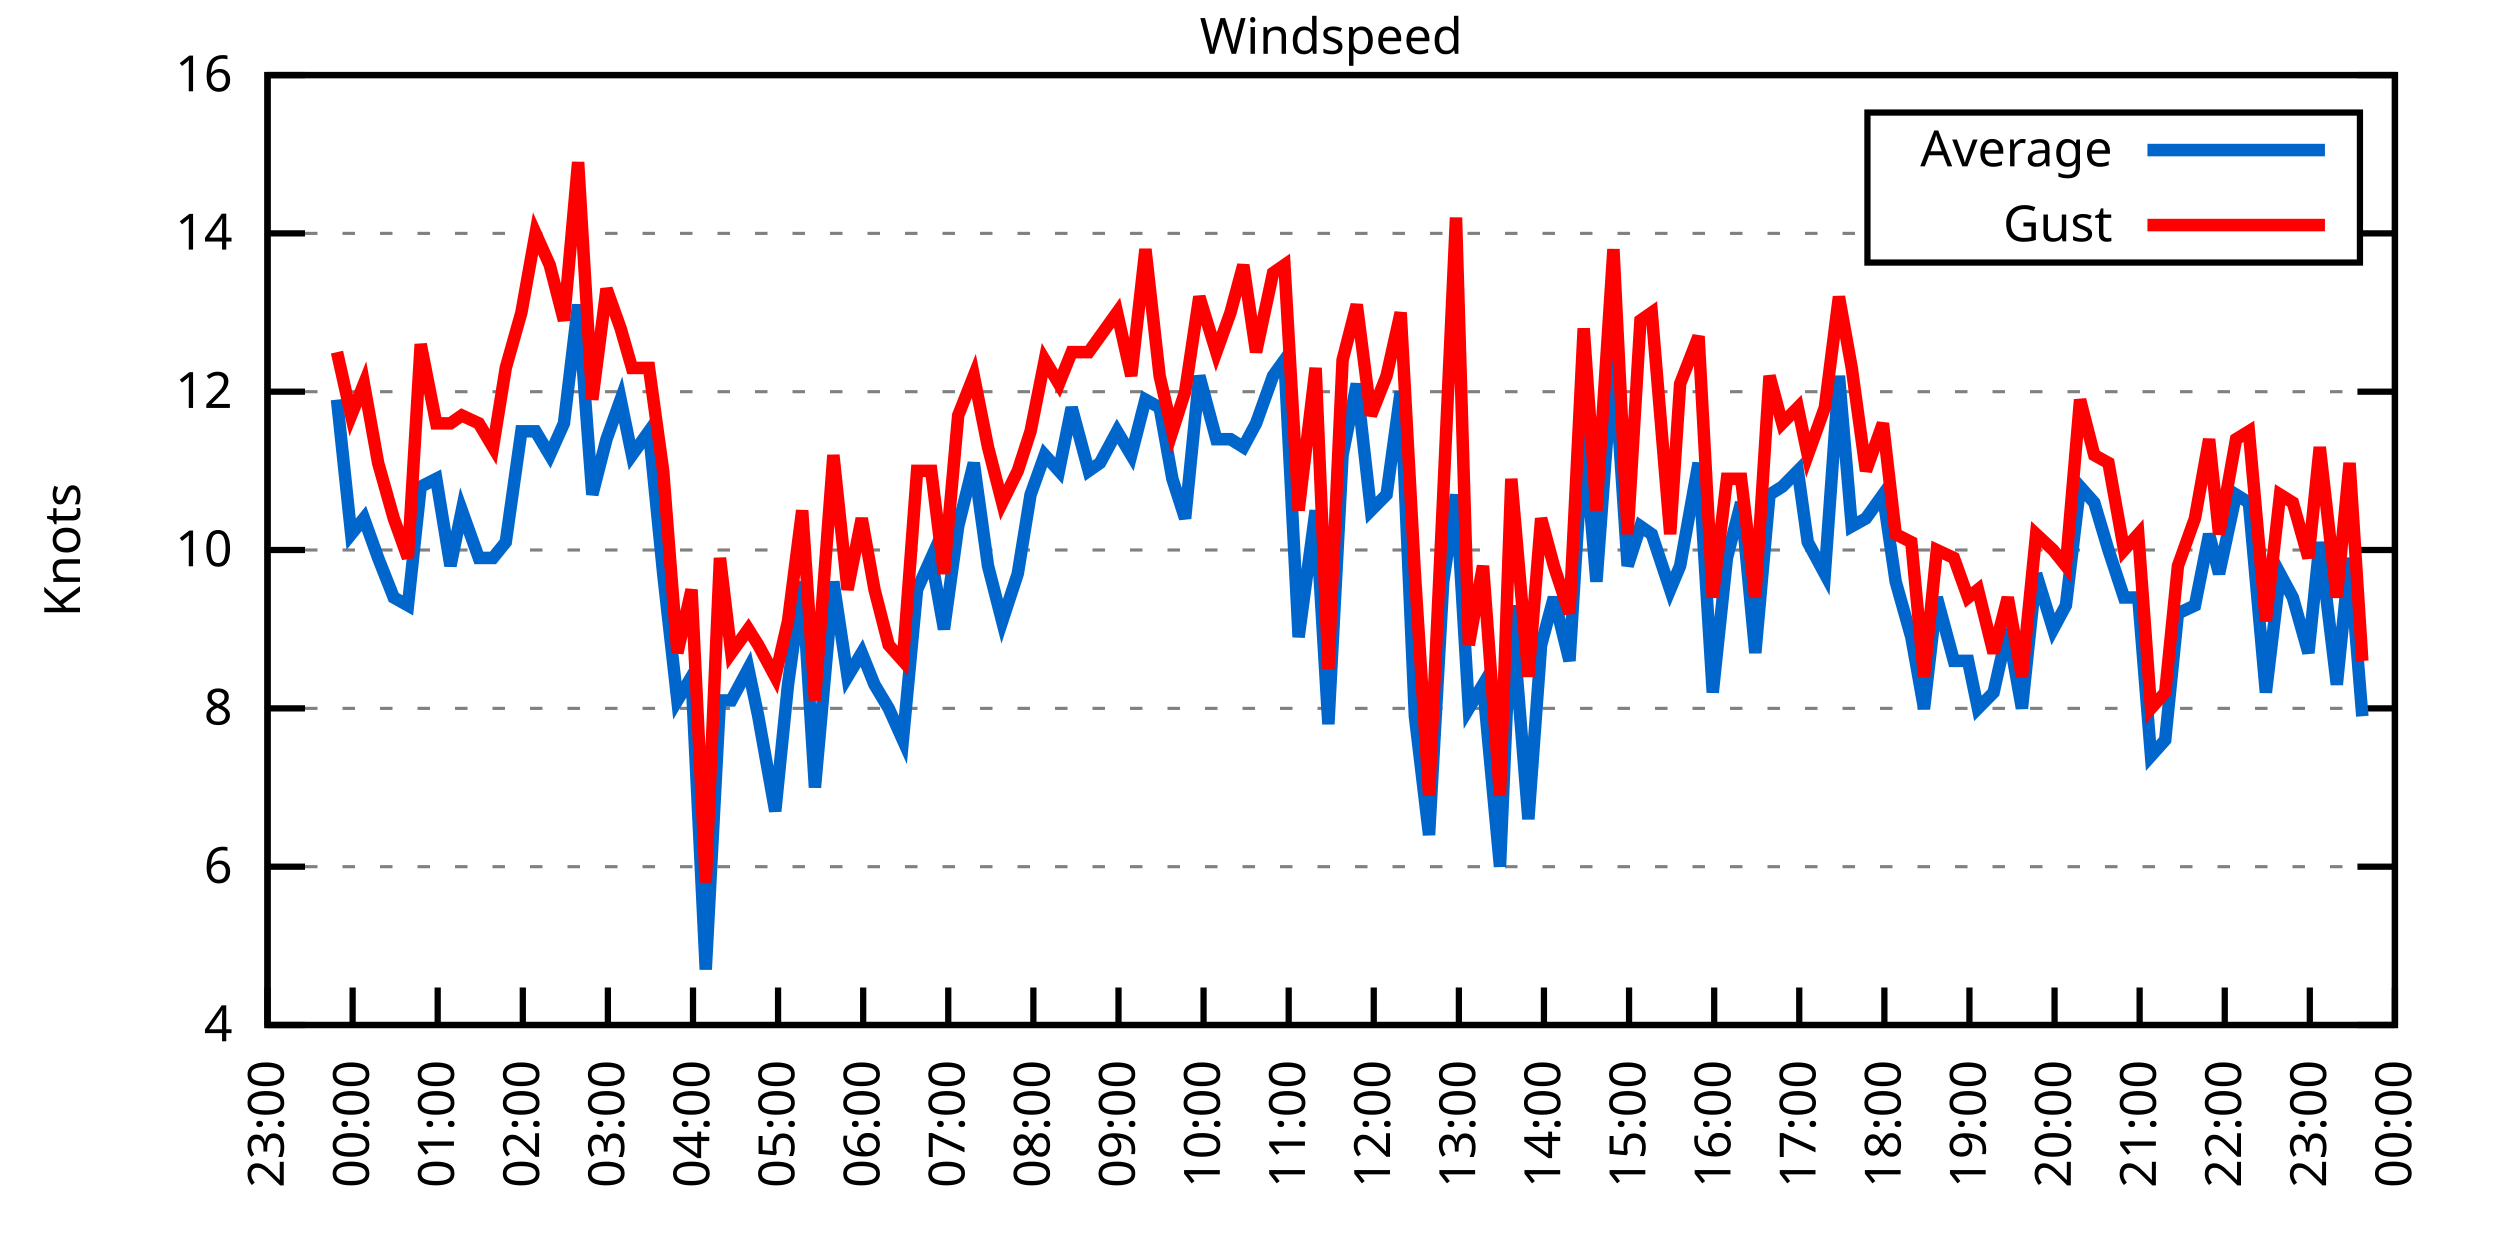
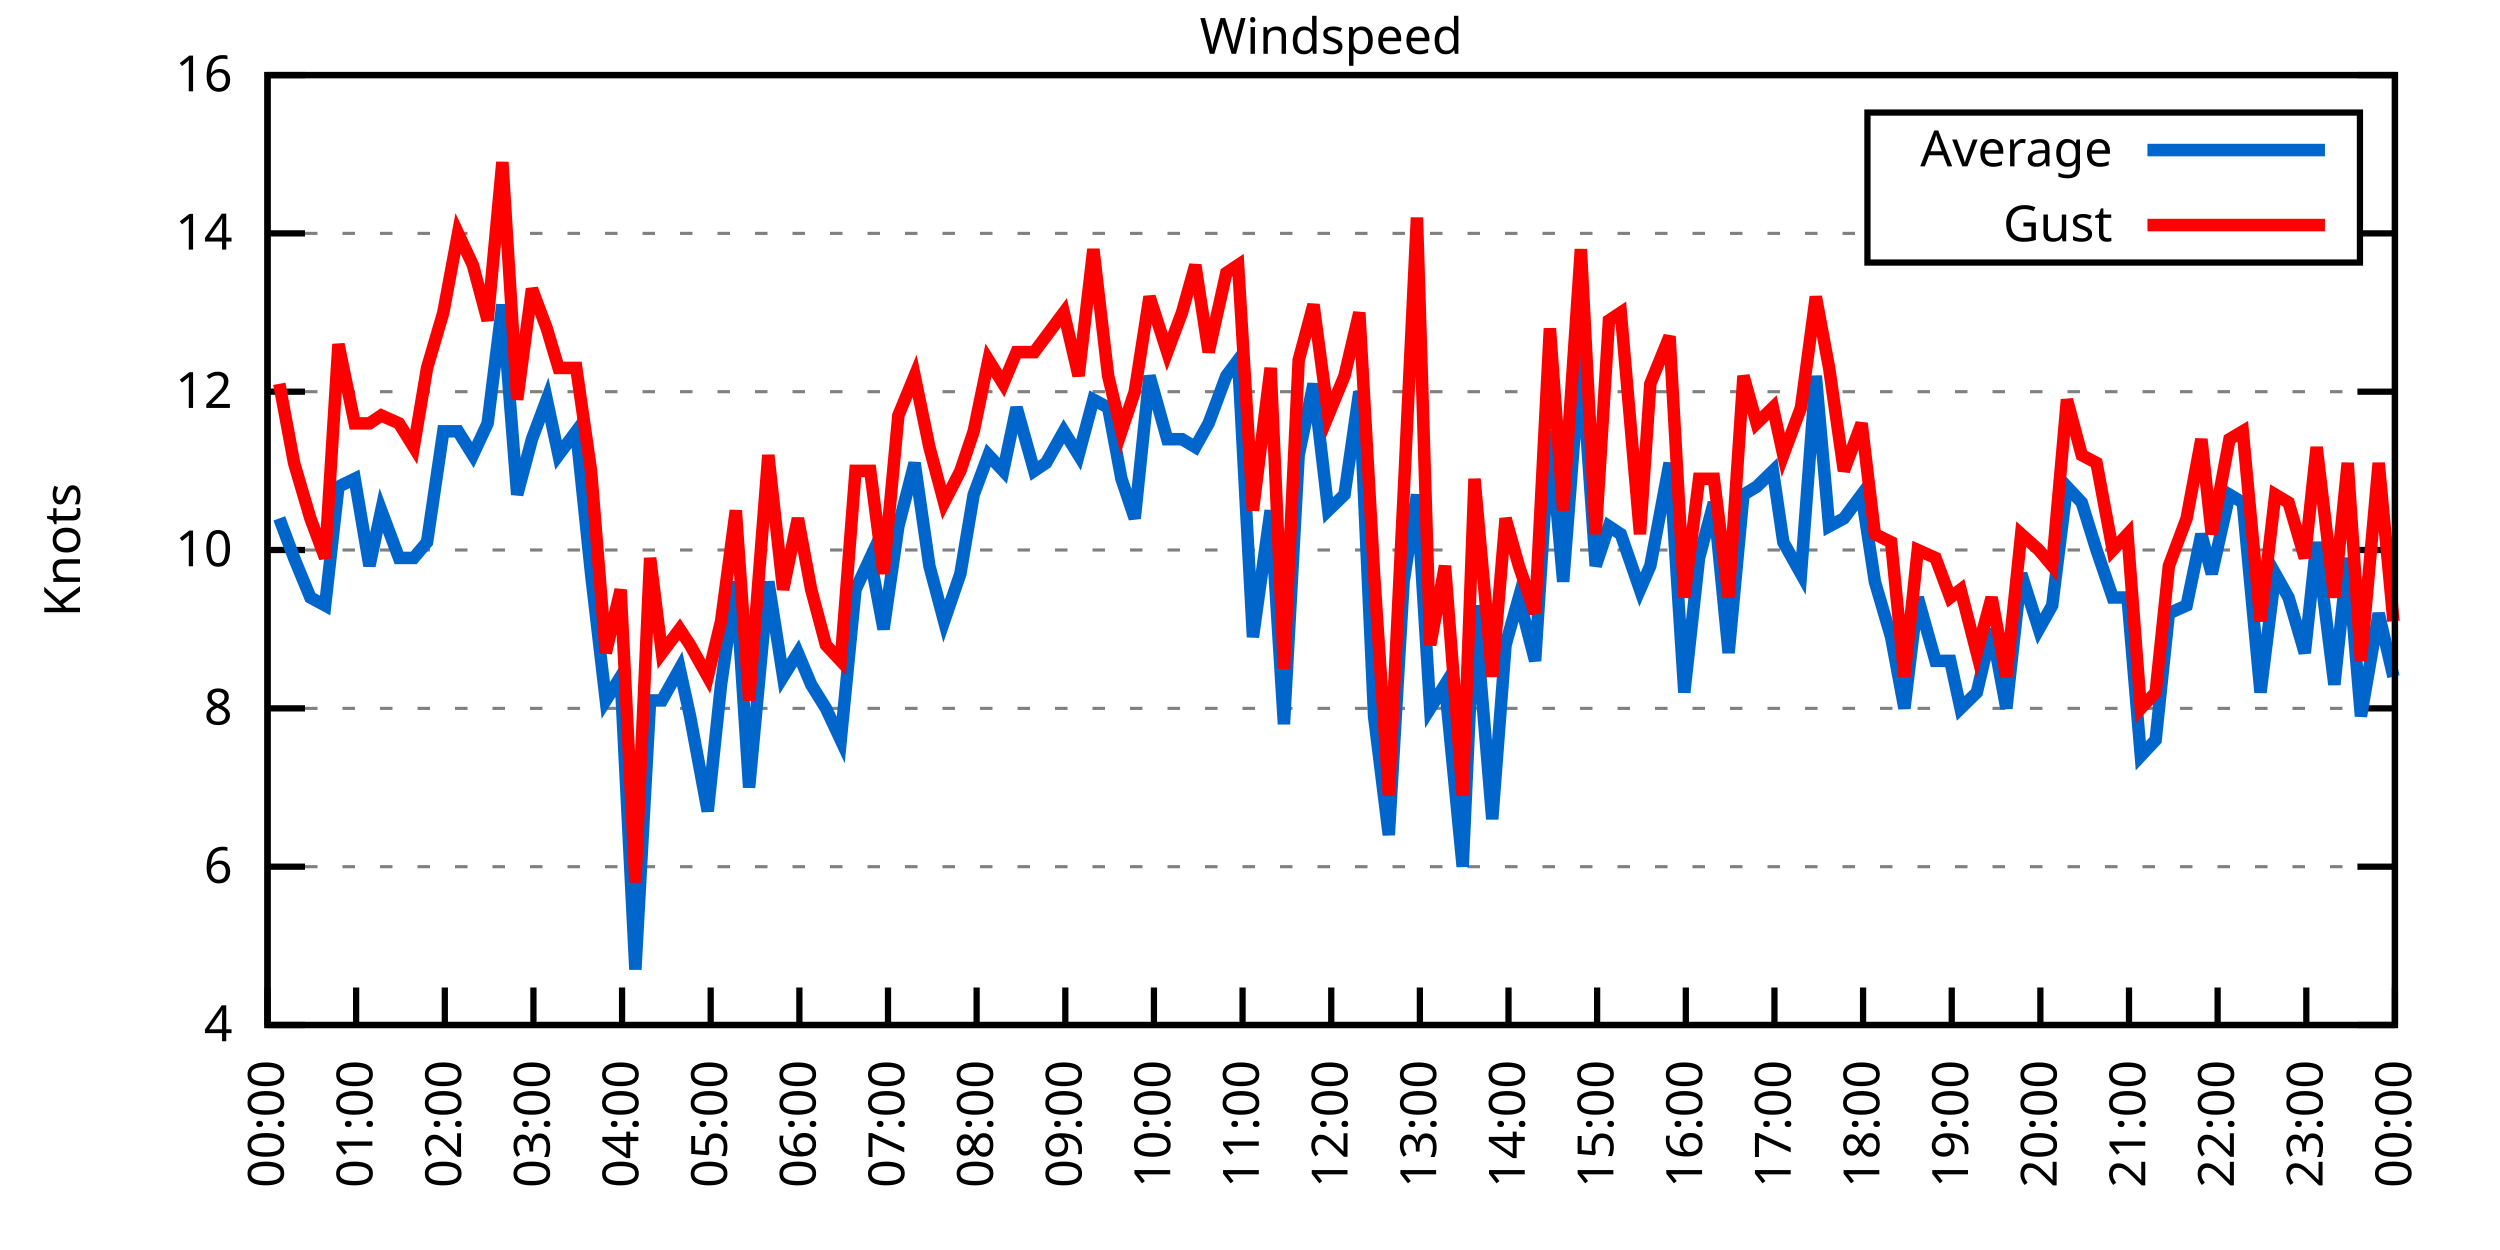
<svg xmlns="http://www.w3.org/2000/svg" xmlns:xlink="http://www.w3.org/1999/xlink" width="400" height="200" viewBox="0 0 400 200">
  <g id="gnuplot_canvas">
    <rect x="0" y="0" width="400" height="200" fill="none" />
    <defs>
      <circle id="gpDot" r="0.5" stroke-width="0.5" stroke="currentColor" />
      <path id="gpPt0" stroke-width="0.333" stroke="currentColor" d="M-1,0 h2 M0,-1 v2" />
      <path id="gpPt1" stroke-width="0.333" stroke="currentColor" d="M-1,-1 L1,1 M1,-1 L-1,1" />
      <path id="gpPt2" stroke-width="0.333" stroke="currentColor" d="M-1,0 L1,0 M0,-1 L0,1 M-1,-1 L1,1 M-1,1 L1,-1" />
      <rect id="gpPt3" stroke-width="0.333" stroke="currentColor" x="-1" y="-1" width="2" height="2" />
      <rect id="gpPt4" stroke-width="0.333" stroke="currentColor" fill="currentColor" x="-1" y="-1" width="2" height="2" />
      <circle id="gpPt5" stroke-width="0.333" stroke="currentColor" cx="0" cy="0" r="1" />
      <use xlink:href="#gpPt5" id="gpPt6" fill="currentColor" stroke="none" />
      <path id="gpPt7" stroke-width="0.333" stroke="currentColor" d="M0,-1.33 L-1.33,0.67 L1.33,0.67 z" />
      <use xlink:href="#gpPt7" id="gpPt8" fill="currentColor" stroke="none" />
      <use xlink:href="#gpPt7" id="gpPt9" stroke="currentColor" transform="rotate(180)" />
      <use xlink:href="#gpPt9" id="gpPt10" fill="currentColor" stroke="none" />
      <use xlink:href="#gpPt3" id="gpPt11" stroke="currentColor" transform="rotate(45)" />
      <use xlink:href="#gpPt11" id="gpPt12" fill="currentColor" stroke="none" />
      <path id="gpPt13" stroke-width="0.333" stroke="currentColor" d="M0,1.330 L1.265,0.411 L0.782,-1.067 L-0.782,-1.076 L-1.265,0.411 z" />
      <use xlink:href="#gpPt13" id="gpPt14" fill="currentColor" stroke="none" />
      <filter id="textbox" filterUnits="objectBoundingBox" x="0" y="0" height="1" width="1">
        <feFlood flood-color="white" flood-opacity="1" result="bgnd" />
        <feComposite in="SourceGraphic" in2="bgnd" operator="atop" />
      </filter>
      <filter id="greybox" filterUnits="objectBoundingBox" x="0" y="0" height="1" width="1">
        <feFlood flood-color="lightgrey" flood-opacity="1" result="grey" />
        <feComposite in="SourceGraphic" in2="grey" operator="atop" />
      </filter>
    </defs>
    <g fill="none" color="white" stroke="currentColor" stroke-width="1.00" stroke-linecap="butt" stroke-linejoin="miter">
</g>
    <g fill="none" color="black" stroke="currentColor" stroke-width="1.00" stroke-linecap="butt" stroke-linejoin="miter">
      <g stroke="none" shape-rendering="crispEdges">
        <polygon fill="rgb(255, 255, 255)" points="42.80,164.00 383.18,164.00 383.18,12.02 42.80,12.02 " />
      </g>
    </g>
    <g fill="none" color="black" stroke="currentColor" stroke-width="1.00" stroke-linecap="butt" stroke-linejoin="miter">
</g>
    <g fill="none" color="black" stroke="black" stroke-width="0.50" stroke-linecap="butt" stroke-linejoin="miter">
</g>
    <g fill="none" color="gray" stroke="currentColor" stroke-width="0.50" stroke-linecap="butt" stroke-linejoin="miter">
      <path stroke="gray" stroke-dasharray="2,4" class="gridline" d="M42.80,164.00 L383.19,164.00  " />
    </g>
    <g fill="none" color="gray" stroke="gray" stroke-width="1.00" stroke-linecap="butt" stroke-linejoin="miter">
</g>
    <g fill="none" color="black" stroke="currentColor" stroke-width="1.00" stroke-linecap="butt" stroke-linejoin="miter">
      <path stroke="black" d="M42.80,164.00 L48.80,164.00 M383.19,164.00 L377.19,164.00  " />
      <g transform="translate(37.20,166.60)" stroke="none" fill="black" font-family="Sans" font-size="8.00" text-anchor="end">
        <text>
          <tspan font-family="Sans"> 4</tspan>
        </text>
      </g>
    </g>
    <g fill="none" color="black" stroke="currentColor" stroke-width="1.00" stroke-linecap="butt" stroke-linejoin="miter">
</g>
    <g fill="none" color="black" stroke="black" stroke-width="0.50" stroke-linecap="butt" stroke-linejoin="miter">
</g>
    <g fill="none" color="gray" stroke="currentColor" stroke-width="0.50" stroke-linecap="butt" stroke-linejoin="miter">
      <path stroke="gray" stroke-dasharray="2,4" class="gridline" d="M42.80,138.67 L383.19,138.67  " />
    </g>
    <g fill="none" color="gray" stroke="gray" stroke-width="1.00" stroke-linecap="butt" stroke-linejoin="miter">
</g>
    <g fill="none" color="black" stroke="currentColor" stroke-width="1.00" stroke-linecap="butt" stroke-linejoin="miter">
      <path stroke="black" d="M42.80,138.67 L48.80,138.67 M383.19,138.67 L377.19,138.67  " />
      <g transform="translate(37.20,141.27)" stroke="none" fill="black" font-family="Sans" font-size="8.00" text-anchor="end">
        <text>
          <tspan font-family="Sans"> 6</tspan>
        </text>
      </g>
    </g>
    <g fill="none" color="black" stroke="currentColor" stroke-width="1.00" stroke-linecap="butt" stroke-linejoin="miter">
</g>
    <g fill="none" color="black" stroke="black" stroke-width="0.50" stroke-linecap="butt" stroke-linejoin="miter">
</g>
    <g fill="none" color="gray" stroke="currentColor" stroke-width="0.50" stroke-linecap="butt" stroke-linejoin="miter">
      <path stroke="gray" stroke-dasharray="2,4" class="gridline" d="M42.80,113.34 L383.19,113.34  " />
    </g>
    <g fill="none" color="gray" stroke="gray" stroke-width="1.00" stroke-linecap="butt" stroke-linejoin="miter">
</g>
    <g fill="none" color="black" stroke="currentColor" stroke-width="1.00" stroke-linecap="butt" stroke-linejoin="miter">
      <path stroke="black" d="M42.80,113.34 L48.80,113.34 M383.19,113.34 L377.19,113.34  " />
      <g transform="translate(37.20,115.94)" stroke="none" fill="black" font-family="Sans" font-size="8.00" text-anchor="end">
        <text>
          <tspan font-family="Sans"> 8</tspan>
        </text>
      </g>
    </g>
    <g fill="none" color="black" stroke="currentColor" stroke-width="1.00" stroke-linecap="butt" stroke-linejoin="miter">
</g>
    <g fill="none" color="black" stroke="black" stroke-width="0.50" stroke-linecap="butt" stroke-linejoin="miter">
</g>
    <g fill="none" color="gray" stroke="currentColor" stroke-width="0.50" stroke-linecap="butt" stroke-linejoin="miter">
      <path stroke="gray" stroke-dasharray="2,4" class="gridline" d="M42.80,88.00 L383.19,88.00  " />
    </g>
    <g fill="none" color="gray" stroke="gray" stroke-width="1.00" stroke-linecap="butt" stroke-linejoin="miter">
</g>
    <g fill="none" color="black" stroke="currentColor" stroke-width="1.00" stroke-linecap="butt" stroke-linejoin="miter">
      <path stroke="black" d="M42.80,88.00 L48.80,88.00 M383.19,88.00 L377.19,88.00  " />
      <g transform="translate(37.20,90.60)" stroke="none" fill="black" font-family="Sans" font-size="8.00" text-anchor="end">
        <text>
          <tspan font-family="Sans"> 10</tspan>
        </text>
      </g>
    </g>
    <g fill="none" color="black" stroke="currentColor" stroke-width="1.00" stroke-linecap="butt" stroke-linejoin="miter">
</g>
    <g fill="none" color="black" stroke="black" stroke-width="0.50" stroke-linecap="butt" stroke-linejoin="miter">
</g>
    <g fill="none" color="gray" stroke="currentColor" stroke-width="0.50" stroke-linecap="butt" stroke-linejoin="miter">
      <path stroke="gray" stroke-dasharray="2,4" class="gridline" d="M42.80,62.67 L383.19,62.67  " />
    </g>
    <g fill="none" color="gray" stroke="gray" stroke-width="1.00" stroke-linecap="butt" stroke-linejoin="miter">
</g>
    <g fill="none" color="black" stroke="currentColor" stroke-width="1.00" stroke-linecap="butt" stroke-linejoin="miter">
      <path stroke="black" d="M42.80,62.67 L48.80,62.67 M383.19,62.67 L377.19,62.67  " />
      <g transform="translate(37.20,65.27)" stroke="none" fill="black" font-family="Sans" font-size="8.00" text-anchor="end">
        <text>
          <tspan font-family="Sans"> 12</tspan>
        </text>
      </g>
    </g>
    <g fill="none" color="black" stroke="currentColor" stroke-width="1.00" stroke-linecap="butt" stroke-linejoin="miter">
</g>
    <g fill="none" color="black" stroke="black" stroke-width="0.50" stroke-linecap="butt" stroke-linejoin="miter">
</g>
    <g fill="none" color="gray" stroke="currentColor" stroke-width="0.50" stroke-linecap="butt" stroke-linejoin="miter">
      <path stroke="gray" stroke-dasharray="2,4" class="gridline" d="M42.80,37.34 L298.79,37.34 M377.59,37.34 L383.19,37.34  " />
    </g>
    <g fill="none" color="gray" stroke="gray" stroke-width="1.00" stroke-linecap="butt" stroke-linejoin="miter">
</g>
    <g fill="none" color="black" stroke="currentColor" stroke-width="1.00" stroke-linecap="butt" stroke-linejoin="miter">
      <path stroke="black" d="M42.80,37.34 L48.80,37.34 M383.19,37.34 L377.19,37.34  " />
      <g transform="translate(37.20,39.94)" stroke="none" fill="black" font-family="Sans" font-size="8.00" text-anchor="end">
        <text>
          <tspan font-family="Sans"> 14</tspan>
        </text>
      </g>
    </g>
    <g fill="none" color="black" stroke="currentColor" stroke-width="1.00" stroke-linecap="butt" stroke-linejoin="miter">
</g>
    <g fill="none" color="black" stroke="black" stroke-width="0.50" stroke-linecap="butt" stroke-linejoin="miter">
</g>
    <g fill="none" color="gray" stroke="currentColor" stroke-width="0.50" stroke-linecap="butt" stroke-linejoin="miter">
      <path stroke="gray" stroke-dasharray="2,4" class="gridline" d="M42.80,12.01 L383.19,12.01  " />
    </g>
    <g fill="none" color="gray" stroke="gray" stroke-width="1.00" stroke-linecap="butt" stroke-linejoin="miter">
</g>
    <g fill="none" color="black" stroke="currentColor" stroke-width="1.00" stroke-linecap="butt" stroke-linejoin="miter">
      <path stroke="black" d="M42.80,12.01 L48.80,12.01 M383.19,12.01 L377.19,12.01  " />
      <g transform="translate(37.20,14.61)" stroke="none" fill="black" font-family="Sans" font-size="8.00" text-anchor="end">
        <text>
          <tspan font-family="Sans"> 16</tspan>
        </text>
      </g>
    </g>
    <g fill="none" color="black" stroke="currentColor" stroke-width="1.00" stroke-linecap="butt" stroke-linejoin="miter">
      <path stroke="black" d="M42.80,164.00 L42.80,158.00  " />
      <g transform="translate(45.40,169.60) rotate(270.00)" stroke="none" fill="black" font-family="Sans" font-size="8.00" text-anchor="end">
        <text>
-           <tspan font-family="Sans">23:00</tspan>
-         </text>
-       </g>
-     </g>
-     <g fill="none" color="black" stroke="currentColor" stroke-width="1.00" stroke-linecap="butt" stroke-linejoin="miter">
-       <path stroke="black" d="M56.42,164.00 L56.42,158.00  " />
-       <g transform="translate(59.02,169.60) rotate(270.00)" stroke="none" fill="black" font-family="Sans" font-size="8.00" text-anchor="end">
-         <text>
          <tspan font-family="Sans">00:00</tspan>
        </text>
      </g>
    </g>
    <g fill="none" color="black" stroke="currentColor" stroke-width="1.00" stroke-linecap="butt" stroke-linejoin="miter">
-       <path stroke="black" d="M70.03,164.00 L70.03,158.00  " />
-       <g transform="translate(72.63,169.60) rotate(270.00)" stroke="none" fill="black" font-family="Sans" font-size="8.00" text-anchor="end">
+       <path stroke="black" d="M56.98,164.00 L56.98,158.00  " />
+       <g transform="translate(59.58,169.60) rotate(270.00)" stroke="none" fill="black" font-family="Sans" font-size="8.00" text-anchor="end">
        <text>
          <tspan font-family="Sans">01:00</tspan>
        </text>
      </g>
    </g>
    <g fill="none" color="black" stroke="currentColor" stroke-width="1.00" stroke-linecap="butt" stroke-linejoin="miter">
-       <path stroke="black" d="M83.65,164.00 L83.65,158.00  " />
-       <g transform="translate(86.25,169.60) rotate(270.00)" stroke="none" fill="black" font-family="Sans" font-size="8.00" text-anchor="end">
+       <path stroke="black" d="M71.17,164.00 L71.17,158.00  " />
+       <g transform="translate(73.77,169.60) rotate(270.00)" stroke="none" fill="black" font-family="Sans" font-size="8.00" text-anchor="end">
        <text>
          <tspan font-family="Sans">02:00</tspan>
        </text>
      </g>
    </g>
    <g fill="none" color="black" stroke="currentColor" stroke-width="1.00" stroke-linecap="butt" stroke-linejoin="miter">
-       <path stroke="black" d="M97.26,164.00 L97.26,158.00  " />
-       <g transform="translate(99.86,169.60) rotate(270.00)" stroke="none" fill="black" font-family="Sans" font-size="8.00" text-anchor="end">
+       <path stroke="black" d="M85.35,164.00 L85.35,158.00  " />
+       <g transform="translate(87.95,169.60) rotate(270.00)" stroke="none" fill="black" font-family="Sans" font-size="8.00" text-anchor="end">
        <text>
          <tspan font-family="Sans">03:00</tspan>
        </text>
      </g>
    </g>
    <g fill="none" color="black" stroke="currentColor" stroke-width="1.00" stroke-linecap="butt" stroke-linejoin="miter">
-       <path stroke="black" d="M110.88,164.00 L110.88,158.00  " />
-       <g transform="translate(113.48,169.60) rotate(270.00)" stroke="none" fill="black" font-family="Sans" font-size="8.00" text-anchor="end">
+       <path stroke="black" d="M99.53,164.00 L99.53,158.00  " />
+       <g transform="translate(102.13,169.60) rotate(270.00)" stroke="none" fill="black" font-family="Sans" font-size="8.00" text-anchor="end">
        <text>
          <tspan font-family="Sans">04:00</tspan>
        </text>
      </g>
    </g>
    <g fill="none" color="black" stroke="currentColor" stroke-width="1.00" stroke-linecap="butt" stroke-linejoin="miter">
-       <path stroke="black" d="M124.49,164.00 L124.49,158.00  " />
-       <g transform="translate(127.09,169.60) rotate(270.00)" stroke="none" fill="black" font-family="Sans" font-size="8.00" text-anchor="end">
+       <path stroke="black" d="M113.71,164.00 L113.71,158.00  " />
+       <g transform="translate(116.31,169.60) rotate(270.00)" stroke="none" fill="black" font-family="Sans" font-size="8.00" text-anchor="end">
        <text>
          <tspan font-family="Sans">05:00</tspan>
        </text>
      </g>
    </g>
    <g fill="none" color="black" stroke="currentColor" stroke-width="1.00" stroke-linecap="butt" stroke-linejoin="miter">
-       <path stroke="black" d="M138.11,164.00 L138.11,158.00  " />
-       <g transform="translate(140.71,169.60) rotate(270.00)" stroke="none" fill="black" font-family="Sans" font-size="8.00" text-anchor="end">
+       <path stroke="black" d="M127.90,164.00 L127.90,158.00  " />
+       <g transform="translate(130.50,169.60) rotate(270.00)" stroke="none" fill="black" font-family="Sans" font-size="8.00" text-anchor="end">
        <text>
          <tspan font-family="Sans">06:00</tspan>
        </text>
      </g>
    </g>
    <g fill="none" color="black" stroke="currentColor" stroke-width="1.00" stroke-linecap="butt" stroke-linejoin="miter">
-       <path stroke="black" d="M151.72,164.00 L151.72,158.00  " />
-       <g transform="translate(154.32,169.60) rotate(270.00)" stroke="none" fill="black" font-family="Sans" font-size="8.00" text-anchor="end">
+       <path stroke="black" d="M142.08,164.00 L142.08,158.00  " />
+       <g transform="translate(144.68,169.60) rotate(270.00)" stroke="none" fill="black" font-family="Sans" font-size="8.00" text-anchor="end">
        <text>
          <tspan font-family="Sans">07:00</tspan>
        </text>
      </g>
    </g>
    <g fill="none" color="black" stroke="currentColor" stroke-width="1.00" stroke-linecap="butt" stroke-linejoin="miter">
-       <path stroke="black" d="M165.34,164.00 L165.34,158.00  " />
-       <g transform="translate(167.94,169.60) rotate(270.00)" stroke="none" fill="black" font-family="Sans" font-size="8.00" text-anchor="end">
+       <path stroke="black" d="M156.26,164.00 L156.26,158.00  " />
+       <g transform="translate(158.86,169.60) rotate(270.00)" stroke="none" fill="black" font-family="Sans" font-size="8.00" text-anchor="end">
        <text>
          <tspan font-family="Sans">08:00</tspan>
        </text>
      </g>
    </g>
    <g fill="none" color="black" stroke="currentColor" stroke-width="1.00" stroke-linecap="butt" stroke-linejoin="miter">
-       <path stroke="black" d="M178.96,164.00 L178.96,158.00  " />
-       <g transform="translate(181.56,169.60) rotate(270.00)" stroke="none" fill="black" font-family="Sans" font-size="8.00" text-anchor="end">
+       <path stroke="black" d="M170.45,164.00 L170.45,158.00  " />
+       <g transform="translate(173.05,169.60) rotate(270.00)" stroke="none" fill="black" font-family="Sans" font-size="8.00" text-anchor="end">
        <text>
          <tspan font-family="Sans">09:00</tspan>
        </text>
      </g>
    </g>
    <g fill="none" color="black" stroke="currentColor" stroke-width="1.00" stroke-linecap="butt" stroke-linejoin="miter">
-       <path stroke="black" d="M192.57,164.00 L192.57,158.00  " />
-       <g transform="translate(195.17,169.60) rotate(270.00)" stroke="none" fill="black" font-family="Sans" font-size="8.00" text-anchor="end">
+       <path stroke="black" d="M184.63,164.00 L184.63,158.00  " />
+       <g transform="translate(187.23,169.60) rotate(270.00)" stroke="none" fill="black" font-family="Sans" font-size="8.00" text-anchor="end">
        <text>
          <tspan font-family="Sans">10:00</tspan>
        </text>
      </g>
    </g>
    <g fill="none" color="black" stroke="currentColor" stroke-width="1.00" stroke-linecap="butt" stroke-linejoin="miter">
-       <path stroke="black" d="M206.19,164.00 L206.19,158.00  " />
-       <g transform="translate(208.79,169.60) rotate(270.00)" stroke="none" fill="black" font-family="Sans" font-size="8.00" text-anchor="end">
+       <path stroke="black" d="M198.81,164.00 L198.81,158.00  " />
+       <g transform="translate(201.41,169.60) rotate(270.00)" stroke="none" fill="black" font-family="Sans" font-size="8.00" text-anchor="end">
        <text>
          <tspan font-family="Sans">11:00</tspan>
        </text>
      </g>
    </g>
    <g fill="none" color="black" stroke="currentColor" stroke-width="1.00" stroke-linecap="butt" stroke-linejoin="miter">
-       <path stroke="black" d="M219.80,164.00 L219.80,158.00  " />
-       <g transform="translate(222.40,169.60) rotate(270.00)" stroke="none" fill="black" font-family="Sans" font-size="8.00" text-anchor="end">
+       <path stroke="black" d="M213.00,164.00 L213.00,158.00  " />
+       <g transform="translate(215.60,169.60) rotate(270.00)" stroke="none" fill="black" font-family="Sans" font-size="8.00" text-anchor="end">
        <text>
          <tspan font-family="Sans">12:00</tspan>
        </text>
      </g>
    </g>
    <g fill="none" color="black" stroke="currentColor" stroke-width="1.00" stroke-linecap="butt" stroke-linejoin="miter">
-       <path stroke="black" d="M233.42,164.00 L233.42,158.00  " />
-       <g transform="translate(236.02,169.60) rotate(270.00)" stroke="none" fill="black" font-family="Sans" font-size="8.00" text-anchor="end">
+       <path stroke="black" d="M227.18,164.00 L227.18,158.00  " />
+       <g transform="translate(229.78,169.60) rotate(270.00)" stroke="none" fill="black" font-family="Sans" font-size="8.00" text-anchor="end">
        <text>
          <tspan font-family="Sans">13:00</tspan>
        </text>
      </g>
    </g>
    <g fill="none" color="black" stroke="currentColor" stroke-width="1.00" stroke-linecap="butt" stroke-linejoin="miter">
-       <path stroke="black" d="M247.03,164.00 L247.03,158.00  " />
-       <g transform="translate(249.63,169.60) rotate(270.00)" stroke="none" fill="black" font-family="Sans" font-size="8.00" text-anchor="end">
+       <path stroke="black" d="M241.36,164.00 L241.36,158.00  " />
+       <g transform="translate(243.96,169.60) rotate(270.00)" stroke="none" fill="black" font-family="Sans" font-size="8.00" text-anchor="end">
        <text>
          <tspan font-family="Sans">14:00</tspan>
        </text>
      </g>
    </g>
    <g fill="none" color="black" stroke="currentColor" stroke-width="1.00" stroke-linecap="butt" stroke-linejoin="miter">
-       <path stroke="black" d="M260.65,164.00 L260.65,158.00  " />
-       <g transform="translate(263.25,169.60) rotate(270.00)" stroke="none" fill="black" font-family="Sans" font-size="8.00" text-anchor="end">
+       <path stroke="black" d="M255.54,164.00 L255.54,158.00  " />
+       <g transform="translate(258.14,169.60) rotate(270.00)" stroke="none" fill="black" font-family="Sans" font-size="8.00" text-anchor="end">
        <text>
          <tspan font-family="Sans">15:00</tspan>
        </text>
      </g>
    </g>
    <g fill="none" color="black" stroke="currentColor" stroke-width="1.00" stroke-linecap="butt" stroke-linejoin="miter">
-       <path stroke="black" d="M274.27,164.00 L274.27,158.00  " />
-       <g transform="translate(276.87,169.60) rotate(270.00)" stroke="none" fill="black" font-family="Sans" font-size="8.00" text-anchor="end">
+       <path stroke="black" d="M269.73,164.00 L269.73,158.00  " />
+       <g transform="translate(272.33,169.60) rotate(270.00)" stroke="none" fill="black" font-family="Sans" font-size="8.00" text-anchor="end">
        <text>
          <tspan font-family="Sans">16:00</tspan>
        </text>
      </g>
    </g>
    <g fill="none" color="black" stroke="currentColor" stroke-width="1.00" stroke-linecap="butt" stroke-linejoin="miter">
-       <path stroke="black" d="M287.88,164.00 L287.88,158.00  " />
-       <g transform="translate(290.48,169.60) rotate(270.00)" stroke="none" fill="black" font-family="Sans" font-size="8.00" text-anchor="end">
+       <path stroke="black" d="M283.91,164.00 L283.91,158.00  " />
+       <g transform="translate(286.51,169.60) rotate(270.00)" stroke="none" fill="black" font-family="Sans" font-size="8.00" text-anchor="end">
        <text>
          <tspan font-family="Sans">17:00</tspan>
        </text>
      </g>
    </g>
    <g fill="none" color="black" stroke="currentColor" stroke-width="1.00" stroke-linecap="butt" stroke-linejoin="miter">
-       <path stroke="black" d="M301.50,164.00 L301.50,158.00  " />
-       <g transform="translate(304.10,169.60) rotate(270.00)" stroke="none" fill="black" font-family="Sans" font-size="8.00" text-anchor="end">
+       <path stroke="black" d="M298.09,164.00 L298.09,158.00  " />
+       <g transform="translate(300.69,169.60) rotate(270.00)" stroke="none" fill="black" font-family="Sans" font-size="8.00" text-anchor="end">
        <text>
          <tspan font-family="Sans">18:00</tspan>
        </text>
      </g>
    </g>
    <g fill="none" color="black" stroke="currentColor" stroke-width="1.00" stroke-linecap="butt" stroke-linejoin="miter">
-       <path stroke="black" d="M315.11,164.00 L315.11,158.00  " />
-       <g transform="translate(317.71,169.60) rotate(270.00)" stroke="none" fill="black" font-family="Sans" font-size="8.00" text-anchor="end">
+       <path stroke="black" d="M312.28,164.00 L312.28,158.00  " />
+       <g transform="translate(314.88,169.60) rotate(270.00)" stroke="none" fill="black" font-family="Sans" font-size="8.00" text-anchor="end">
        <text>
          <tspan font-family="Sans">19:00</tspan>
        </text>
      </g>
    </g>
    <g fill="none" color="black" stroke="currentColor" stroke-width="1.00" stroke-linecap="butt" stroke-linejoin="miter">
-       <path stroke="black" d="M328.73,164.00 L328.73,158.00  " />
-       <g transform="translate(331.33,169.60) rotate(270.00)" stroke="none" fill="black" font-family="Sans" font-size="8.00" text-anchor="end">
+       <path stroke="black" d="M326.46,164.00 L326.46,158.00  " />
+       <g transform="translate(329.06,169.60) rotate(270.00)" stroke="none" fill="black" font-family="Sans" font-size="8.00" text-anchor="end">
        <text>
          <tspan font-family="Sans">20:00</tspan>
        </text>
      </g>
    </g>
    <g fill="none" color="black" stroke="currentColor" stroke-width="1.00" stroke-linecap="butt" stroke-linejoin="miter">
-       <path stroke="black" d="M342.34,164.00 L342.34,158.00  " />
-       <g transform="translate(344.94,169.60) rotate(270.00)" stroke="none" fill="black" font-family="Sans" font-size="8.00" text-anchor="end">
+       <path stroke="black" d="M340.64,164.00 L340.64,158.00  " />
+       <g transform="translate(343.24,169.60) rotate(270.00)" stroke="none" fill="black" font-family="Sans" font-size="8.00" text-anchor="end">
        <text>
          <tspan font-family="Sans">21:00</tspan>
        </text>
      </g>
    </g>
    <g fill="none" color="black" stroke="currentColor" stroke-width="1.00" stroke-linecap="butt" stroke-linejoin="miter">
-       <path stroke="black" d="M355.96,164.00 L355.96,158.00  " />
-       <g transform="translate(358.56,169.60) rotate(270.00)" stroke="none" fill="black" font-family="Sans" font-size="8.00" text-anchor="end">
+       <path stroke="black" d="M354.82,164.00 L354.82,158.00  " />
+       <g transform="translate(357.42,169.60) rotate(270.00)" stroke="none" fill="black" font-family="Sans" font-size="8.00" text-anchor="end">
        <text>
          <tspan font-family="Sans">22:00</tspan>
        </text>
      </g>
    </g>
    <g fill="none" color="black" stroke="currentColor" stroke-width="1.00" stroke-linecap="butt" stroke-linejoin="miter">
-       <path stroke="black" d="M369.57,164.00 L369.57,158.00  " />
-       <g transform="translate(372.17,169.60) rotate(270.00)" stroke="none" fill="black" font-family="Sans" font-size="8.00" text-anchor="end">
+       <path stroke="black" d="M369.01,164.00 L369.01,158.00  " />
+       <g transform="translate(371.61,169.60) rotate(270.00)" stroke="none" fill="black" font-family="Sans" font-size="8.00" text-anchor="end">
        <text>
          <tspan font-family="Sans">23:00</tspan>
        </text>
      </g>
    </g>
    <g fill="none" color="black" stroke="currentColor" stroke-width="1.00" stroke-linecap="butt" stroke-linejoin="miter">
      <path stroke="black" d="M383.19,164.00 L383.19,158.00  " />
      <g transform="translate(385.79,169.60) rotate(270.00)" stroke="none" fill="black" font-family="Sans" font-size="8.00" text-anchor="end">
        <text>
          <tspan font-family="Sans">00:00</tspan>
        </text>
      </g>
    </g>
    <g fill="none" color="black" stroke="currentColor" stroke-width="1.00" stroke-linecap="butt" stroke-linejoin="miter">
</g>
    <g fill="none" color="black" stroke="currentColor" stroke-width="1.00" stroke-linecap="butt" stroke-linejoin="miter">
      <path stroke="black" d="M42.80,12.01 L42.80,164.00 L383.19,164.00 L383.19,12.01 L42.80,12.01 Z  " />
    </g>
    <g fill="none" color="black" stroke="currentColor" stroke-width="1.00" stroke-linecap="butt" stroke-linejoin="miter">
</g>
    <g fill="none" color="black" stroke="currentColor" stroke-width="1.00" stroke-linecap="butt" stroke-linejoin="miter">
      <path stroke="black" d="M298.79,42.01 L298.79,18.01 L377.59,18.01 L377.59,42.01 L298.79,42.01 Z  " />
    </g>
    <g id="Windspeed_plot_1">
      <g fill="none" color="white" stroke="black" stroke-width="2.00" stroke-linecap="butt" stroke-linejoin="miter">
</g>
      <g fill="none" color="black" stroke="currentColor" stroke-width="2.00" stroke-linecap="butt" stroke-linejoin="miter">
        <g transform="translate(337.99,26.61)" stroke="none" fill="black" font-family="Sans" font-size="8.00" text-anchor="end">
          <text>
            <tspan font-family="Sans">Average</tspan>
          </text>
        </g>
      </g>
      <g fill="none" color="black" stroke="currentColor" stroke-width="2.00" stroke-linecap="butt" stroke-linejoin="miter">
-         <path stroke="rgb(  0, 102, 204)" d="M343.59,24.01 L371.99,24.01 M53.92,63.94 L56.19,85.47 L58.23,82.94 L60.50,89.27 L63.00,95.60 L65.27,96.87   L67.31,77.87 L69.80,76.61 L72.07,90.54 L73.89,81.67 L76.61,89.27 L78.88,89.27 L80.92,86.74 L83.42,69.01   L85.69,69.01 L87.96,72.81 L90.23,67.74 L92.50,48.74 L94.77,79.14 L97.04,70.27 L99.30,63.94 L101.12,72.81   L103.84,69.01 L106.11,91.80 L108.38,112.07 L110.65,108.27 L112.92,155.13 L115.19,112.07 L117.01,112.07 L119.73,107.00   L121.32,114.60 L124.04,129.80 L126.08,109.54 L128.35,93.07 L130.39,126.00 L133.34,93.07 L135.61,108.27 L137.88,104.47   L139.92,109.54 L142.19,113.34 L144.46,118.40 L146.73,94.34 L149.00,89.27 L151.04,100.67 L153.31,84.21 L155.81,74.07   L158.08,90.54 L160.35,99.40 L162.84,91.80 L164.89,79.14 L167.16,72.81 L169.43,75.34 L171.47,65.21 L174.19,75.34   L176.01,74.07 L178.73,69.01 L181.00,72.81 L183.27,63.94 L185.54,65.21 L187.58,76.61 L189.62,82.94 L191.89,60.14   L194.61,70.27 L196.88,70.27 L198.93,71.54 L200.97,67.74 L203.69,60.14 L205.51,57.61 L207.78,101.94 L210.50,81.67   L212.54,115.87 L214.81,72.81 L217.08,61.41 L219.35,81.67 L221.85,79.14 L224.11,62.67 L226.38,114.60 L228.65,133.60   L230.92,93.07 L232.96,79.14 L235.01,113.34 L237.28,109.54 L240.00,138.67 L241.81,96.87 L244.54,131.07 L246.58,103.20   L248.62,95.60 L251.12,105.74 L253.39,69.01 L255.43,93.07 L258.15,56.34 L260.42,90.54 L262.47,84.21 L264.28,85.47   L267.23,94.34 L268.82,90.54 L271.77,74.07 L274.04,110.80 L276.31,89.27 L278.58,80.41 L280.85,104.47 L283.12,79.14   L285.16,77.87 L287.65,75.34 L289.24,86.74 L291.97,91.80 L294.23,60.14 L296.28,84.21 L298.55,82.94 L301.27,79.14   L303.31,93.07 L305.81,101.94 L307.85,113.34 L309.89,95.60 L312.62,105.74 L314.89,105.74 L316.47,113.34 L318.97,110.80   L321.24,100.67 L323.51,113.34 L325.78,91.80 L328.50,100.67 L330.54,96.87 L332.81,77.87 L335.08,80.41 L337.35,88.00   L339.85,95.60 L342.12,95.60 L344.16,120.94 L346.43,118.40 L348.47,98.14 L351.19,96.87 L353.46,85.47 L355.05,91.80   L357.77,79.14 L359.82,80.41 L362.54,110.80 L364.81,91.80 L366.85,95.60 L369.35,104.47 L371.16,86.74 L373.89,109.54   L375.93,89.27 L377.97,114.60  " />
+         <path stroke="rgb(  0, 102, 204)" d="M343.59,24.01 L371.99,24.01 M44.69,82.94 L47.05,89.27 L49.66,95.60 L52.02,96.87 L54.15,77.87 L56.75,76.61   L59.11,90.54 L61.00,81.67 L63.84,89.27 L66.20,89.27 L68.33,86.74 L70.93,69.01 L73.29,69.01 L75.66,72.81   L78.02,67.74 L80.38,48.74 L82.75,79.14 L85.11,70.27 L87.48,63.94 L89.37,72.81 L92.20,69.01 L94.57,91.80   L96.93,112.07 L99.30,108.27 L101.66,155.13 L104.02,112.07 L105.91,112.07 L108.75,107.00 L110.41,114.60 L113.24,129.80   L115.37,109.54 L117.73,93.07 L119.86,126.00 L122.93,93.07 L125.30,108.27 L127.66,104.47 L129.79,109.54 L132.15,113.34   L134.52,118.40 L136.88,94.34 L139.24,89.27 L141.37,100.67 L143.74,84.21 L146.34,74.07 L148.70,90.54 L151.06,99.40   L153.66,91.80 L155.79,79.14 L158.15,72.81 L160.52,75.34 L162.65,65.21 L165.48,75.34 L167.37,74.07 L170.21,69.01   L172.57,72.81 L174.94,63.94 L177.30,65.21 L179.43,76.61 L181.56,82.94 L183.92,60.14 L186.76,70.27 L189.12,70.27   L191.25,71.54 L193.38,67.74 L196.21,60.14 L198.10,57.61 L200.47,101.94 L203.30,81.67 L205.43,115.87 L207.79,72.81   L210.16,61.41 L212.52,81.67 L215.12,79.14 L217.49,62.67 L219.85,114.60 L222.21,133.60 L224.58,93.07 L226.71,79.14   L228.83,113.34 L231.20,109.54 L234.03,138.67 L235.92,96.87 L238.76,131.07 L240.89,103.20 L243.02,95.60 L245.62,105.74   L247.98,69.01 L250.11,93.07 L252.94,56.34 L255.31,90.54 L257.43,84.21 L259.33,85.47 L262.40,94.34 L264.05,90.54   L267.13,74.07 L269.49,110.80 L271.85,89.27 L274.22,80.41 L276.58,104.47 L278.95,79.14 L281.07,77.87 L283.67,75.34   L285.33,86.74 L288.16,91.80 L290.53,60.14 L292.66,84.21 L295.02,82.94 L297.86,79.14 L299.98,93.07 L302.58,101.94   L304.71,113.34 L306.84,95.60 L309.68,105.74 L312.04,105.74 L313.69,113.34 L316.29,110.80 L318.66,100.67 L321.02,113.34   L323.39,91.80 L326.22,100.67 L328.35,96.87 L330.71,77.87 L333.08,80.41 L335.44,88.00 L338.04,95.60 L340.40,95.60   L342.53,120.94 L344.90,118.40 L347.02,98.14 L349.86,96.87 L352.22,85.47 L353.88,91.80 L356.72,79.14 L358.84,80.41   L361.68,110.80 L364.04,91.80 L366.17,95.60 L368.77,104.47 L370.66,86.74 L373.50,109.54 L375.63,89.27 L377.75,114.60   L380.59,98.14 L382.95,108.27  " />
      </g>
    </g>
    <g id="Windspeed_plot_2">
      <g fill="none" color="black" stroke="currentColor" stroke-width="2.00" stroke-linecap="butt" stroke-linejoin="miter">
        <g transform="translate(337.99,38.61)" stroke="none" fill="black" font-family="Sans" font-size="8.00" text-anchor="end">
          <text>
            <tspan font-family="Sans">Gust</tspan>
          </text>
        </g>
      </g>
      <g fill="none" color="black" stroke="currentColor" stroke-width="2.00" stroke-linecap="butt" stroke-linejoin="miter">
-         <path stroke="rgb(255,   0,   0)" d="M343.59,36.01 L371.99,36.01 M53.92,56.34 L56.19,66.47 L58.23,61.41 L60.50,74.07 L63.00,82.94 L65.27,89.27   L67.31,55.07 L69.80,67.74 L72.07,67.74 L73.89,66.47 L76.61,67.74 L78.88,71.54 L80.92,58.87 L83.42,50.01   L85.69,37.34 L87.96,42.41 L90.23,51.27 L92.50,25.94 L94.77,63.94 L97.04,46.21 L99.30,52.54 L101.12,58.87   L103.84,58.87 L106.11,75.34 L108.38,104.47 L110.65,94.34 L112.92,141.20 L115.19,89.27 L117.01,104.47 L119.73,100.67   L121.32,103.20 L124.04,108.27 L126.08,99.40 L128.35,81.67 L130.39,112.07 L133.34,72.81 L135.61,94.34 L137.88,82.94   L139.92,94.34 L142.19,103.20 L144.46,105.74 L146.73,75.34 L149.00,75.34 L151.04,91.80 L153.31,66.47 L155.81,60.14   L158.08,71.54 L160.35,80.41 L162.84,75.34 L164.89,69.01 L167.16,57.61 L169.43,61.41 L171.47,56.34 L174.19,56.34   L176.01,53.81 L178.73,50.01 L181.00,60.14 L183.27,39.87 L185.54,60.14 L187.58,69.01 L189.62,62.67 L191.89,47.47   L194.61,56.34 L196.88,50.01 L198.93,42.41 L200.97,56.34 L203.69,43.67 L205.51,42.41 L207.78,81.67 L210.50,58.87   L212.54,107.00 L214.81,57.61 L217.08,48.74 L219.35,66.47 L221.85,60.14 L224.11,50.01 L226.38,91.80 L228.65,127.27   L230.92,79.14 L232.96,34.81 L235.01,103.20 L237.28,90.54 L240.00,127.27 L241.81,76.61 L244.54,108.27 L246.58,82.94   L248.62,90.54 L251.12,98.14 L253.39,52.54 L255.43,81.67 L258.15,39.87 L260.42,85.47 L262.47,51.27 L264.28,50.01   L267.23,85.47 L268.82,61.41 L271.77,53.81 L274.04,95.60 L276.31,76.61 L278.58,76.61 L280.85,95.60 L283.12,60.14   L285.16,67.74 L287.65,65.21 L289.24,72.81 L291.97,65.21 L294.23,47.47 L296.28,58.87 L298.55,75.34 L301.27,67.74   L303.31,85.47 L305.81,86.74 L307.85,108.27 L309.89,88.00 L312.62,89.27 L314.89,95.60 L316.47,94.34 L318.97,104.47   L321.24,95.60 L323.51,108.27 L325.78,85.47 L328.50,88.00 L330.54,90.54 L332.81,63.94 L335.08,72.81 L337.35,74.07   L339.85,88.00 L342.12,85.47 L344.16,113.34 L346.43,110.80 L348.47,90.54 L351.19,82.94 L353.46,70.27 L355.05,85.47   L357.77,70.27 L359.82,69.01 L362.54,99.40 L364.81,79.14 L366.85,80.41 L369.35,89.27 L371.16,71.54 L373.89,95.60   L375.93,74.07 L377.97,105.74  " />
+         <path stroke="rgb(255,   0,   0)" d="M343.59,36.01 L371.99,36.01 M44.69,61.41 L47.05,74.07 L49.66,82.94 L52.02,89.27 L54.15,55.07 L56.75,67.74   L59.11,67.74 L61.00,66.47 L63.84,67.74 L66.20,71.54 L68.33,58.87 L70.93,50.01 L73.29,37.34 L75.66,42.41   L78.02,51.27 L80.38,25.94 L82.75,63.94 L85.11,46.21 L87.48,52.54 L89.37,58.87 L92.20,58.87 L94.57,75.34   L96.93,104.47 L99.30,94.34 L101.66,141.20 L104.02,89.27 L105.91,104.47 L108.75,100.67 L110.41,103.20 L113.24,108.27   L115.37,99.40 L117.73,81.67 L119.86,112.07 L122.93,72.81 L125.30,94.34 L127.66,82.94 L129.79,94.34 L132.15,103.20   L134.52,105.74 L136.88,75.34 L139.24,75.34 L141.37,91.80 L143.74,66.47 L146.34,60.14 L148.70,71.54 L151.06,80.41   L153.66,75.34 L155.79,69.01 L158.15,57.61 L160.52,61.41 L162.65,56.34 L165.48,56.34 L167.37,53.81 L170.21,50.01   L172.57,60.14 L174.94,39.87 L177.30,60.14 L179.43,69.01 L181.56,62.67 L183.92,47.47 L186.76,56.34 L189.12,50.01   L191.25,42.41 L193.38,56.34 L196.21,43.67 L198.10,42.41 L200.47,81.67 L203.30,58.87 L205.43,107.00 L207.79,57.61   L210.16,48.74 L212.52,66.47 L215.12,60.14 L217.49,50.01 L219.85,91.80 L222.21,127.27 L224.58,79.14 L226.71,34.81   L228.83,103.20 L231.20,90.54 L234.03,127.27 L235.92,76.61 L238.76,108.27 L240.89,82.94 L243.02,90.54 L245.62,98.14   L247.98,52.54 L250.11,81.67 L252.94,39.87 L255.31,85.47 L257.43,51.27 L259.33,50.01 L262.40,85.47 L264.05,61.41   L267.13,53.81 L269.49,95.60 L271.85,76.61 L274.22,76.61 L276.58,95.60 L278.95,60.14 L281.07,67.74 L283.67,65.21   L285.33,72.81 L288.16,65.21 L290.53,47.47 L292.66,58.87 L295.02,75.34 L297.86,67.74 L299.98,85.47 L302.58,86.74   L304.71,108.27 L306.84,88.00 L309.68,89.27 L312.04,95.60 L313.69,94.34 L316.29,104.47 L318.66,95.60 L321.02,108.27   L323.39,85.47 L326.22,88.00 L328.35,90.54 L330.71,63.94 L333.08,72.81 L335.44,74.07 L338.04,88.00 L340.40,85.47   L342.53,113.34 L344.90,110.80 L347.02,90.54 L349.86,82.94 L352.22,70.27 L353.88,85.47 L356.72,70.27 L358.84,69.01   L361.68,99.40 L364.04,79.14 L366.17,80.41 L368.77,89.27 L370.66,71.54 L373.50,95.60 L375.63,74.07 L377.75,105.74   L380.59,74.07 L382.95,99.40  " />
      </g>
    </g>
    <g fill="none" color="black" stroke="currentColor" stroke-width="2.00" stroke-linecap="butt" stroke-linejoin="miter">
</g>
    <g fill="none" color="black" stroke="black" stroke-width="1.00" stroke-linecap="butt" stroke-linejoin="miter">
</g>
    <g fill="none" color="black" stroke="currentColor" stroke-width="1.00" stroke-linecap="butt" stroke-linejoin="miter">
      <path stroke="black" d="M42.80,12.01 L42.80,164.00 L383.19,164.00 L383.19,12.01 L42.80,12.01 Z  " />
      <g transform="translate(12.80,88.01) rotate(270.00)" stroke="none" fill="black" font-family="Sans" font-size="8.00" text-anchor="middle">
        <text>
          <tspan font-family="Sans">Knots</tspan>
        </text>
      </g>
    </g>
    <g fill="none" color="black" stroke="currentColor" stroke-width="1.00" stroke-linecap="butt" stroke-linejoin="miter">
</g>
    <g fill="none" color="black" stroke="currentColor" stroke-width="1.00" stroke-linecap="butt" stroke-linejoin="miter">
      <g transform="translate(212.99,8.61)" stroke="none" fill="black" font-family="Sans" font-size="8.00" text-anchor="middle">
        <text>
          <tspan font-family="Sans">Windspeed</tspan>
        </text>
      </g>
    </g>
    <g fill="none" color="black" stroke="currentColor" stroke-width="1.00" stroke-linecap="butt" stroke-linejoin="miter">
</g>
  </g>
</svg>
